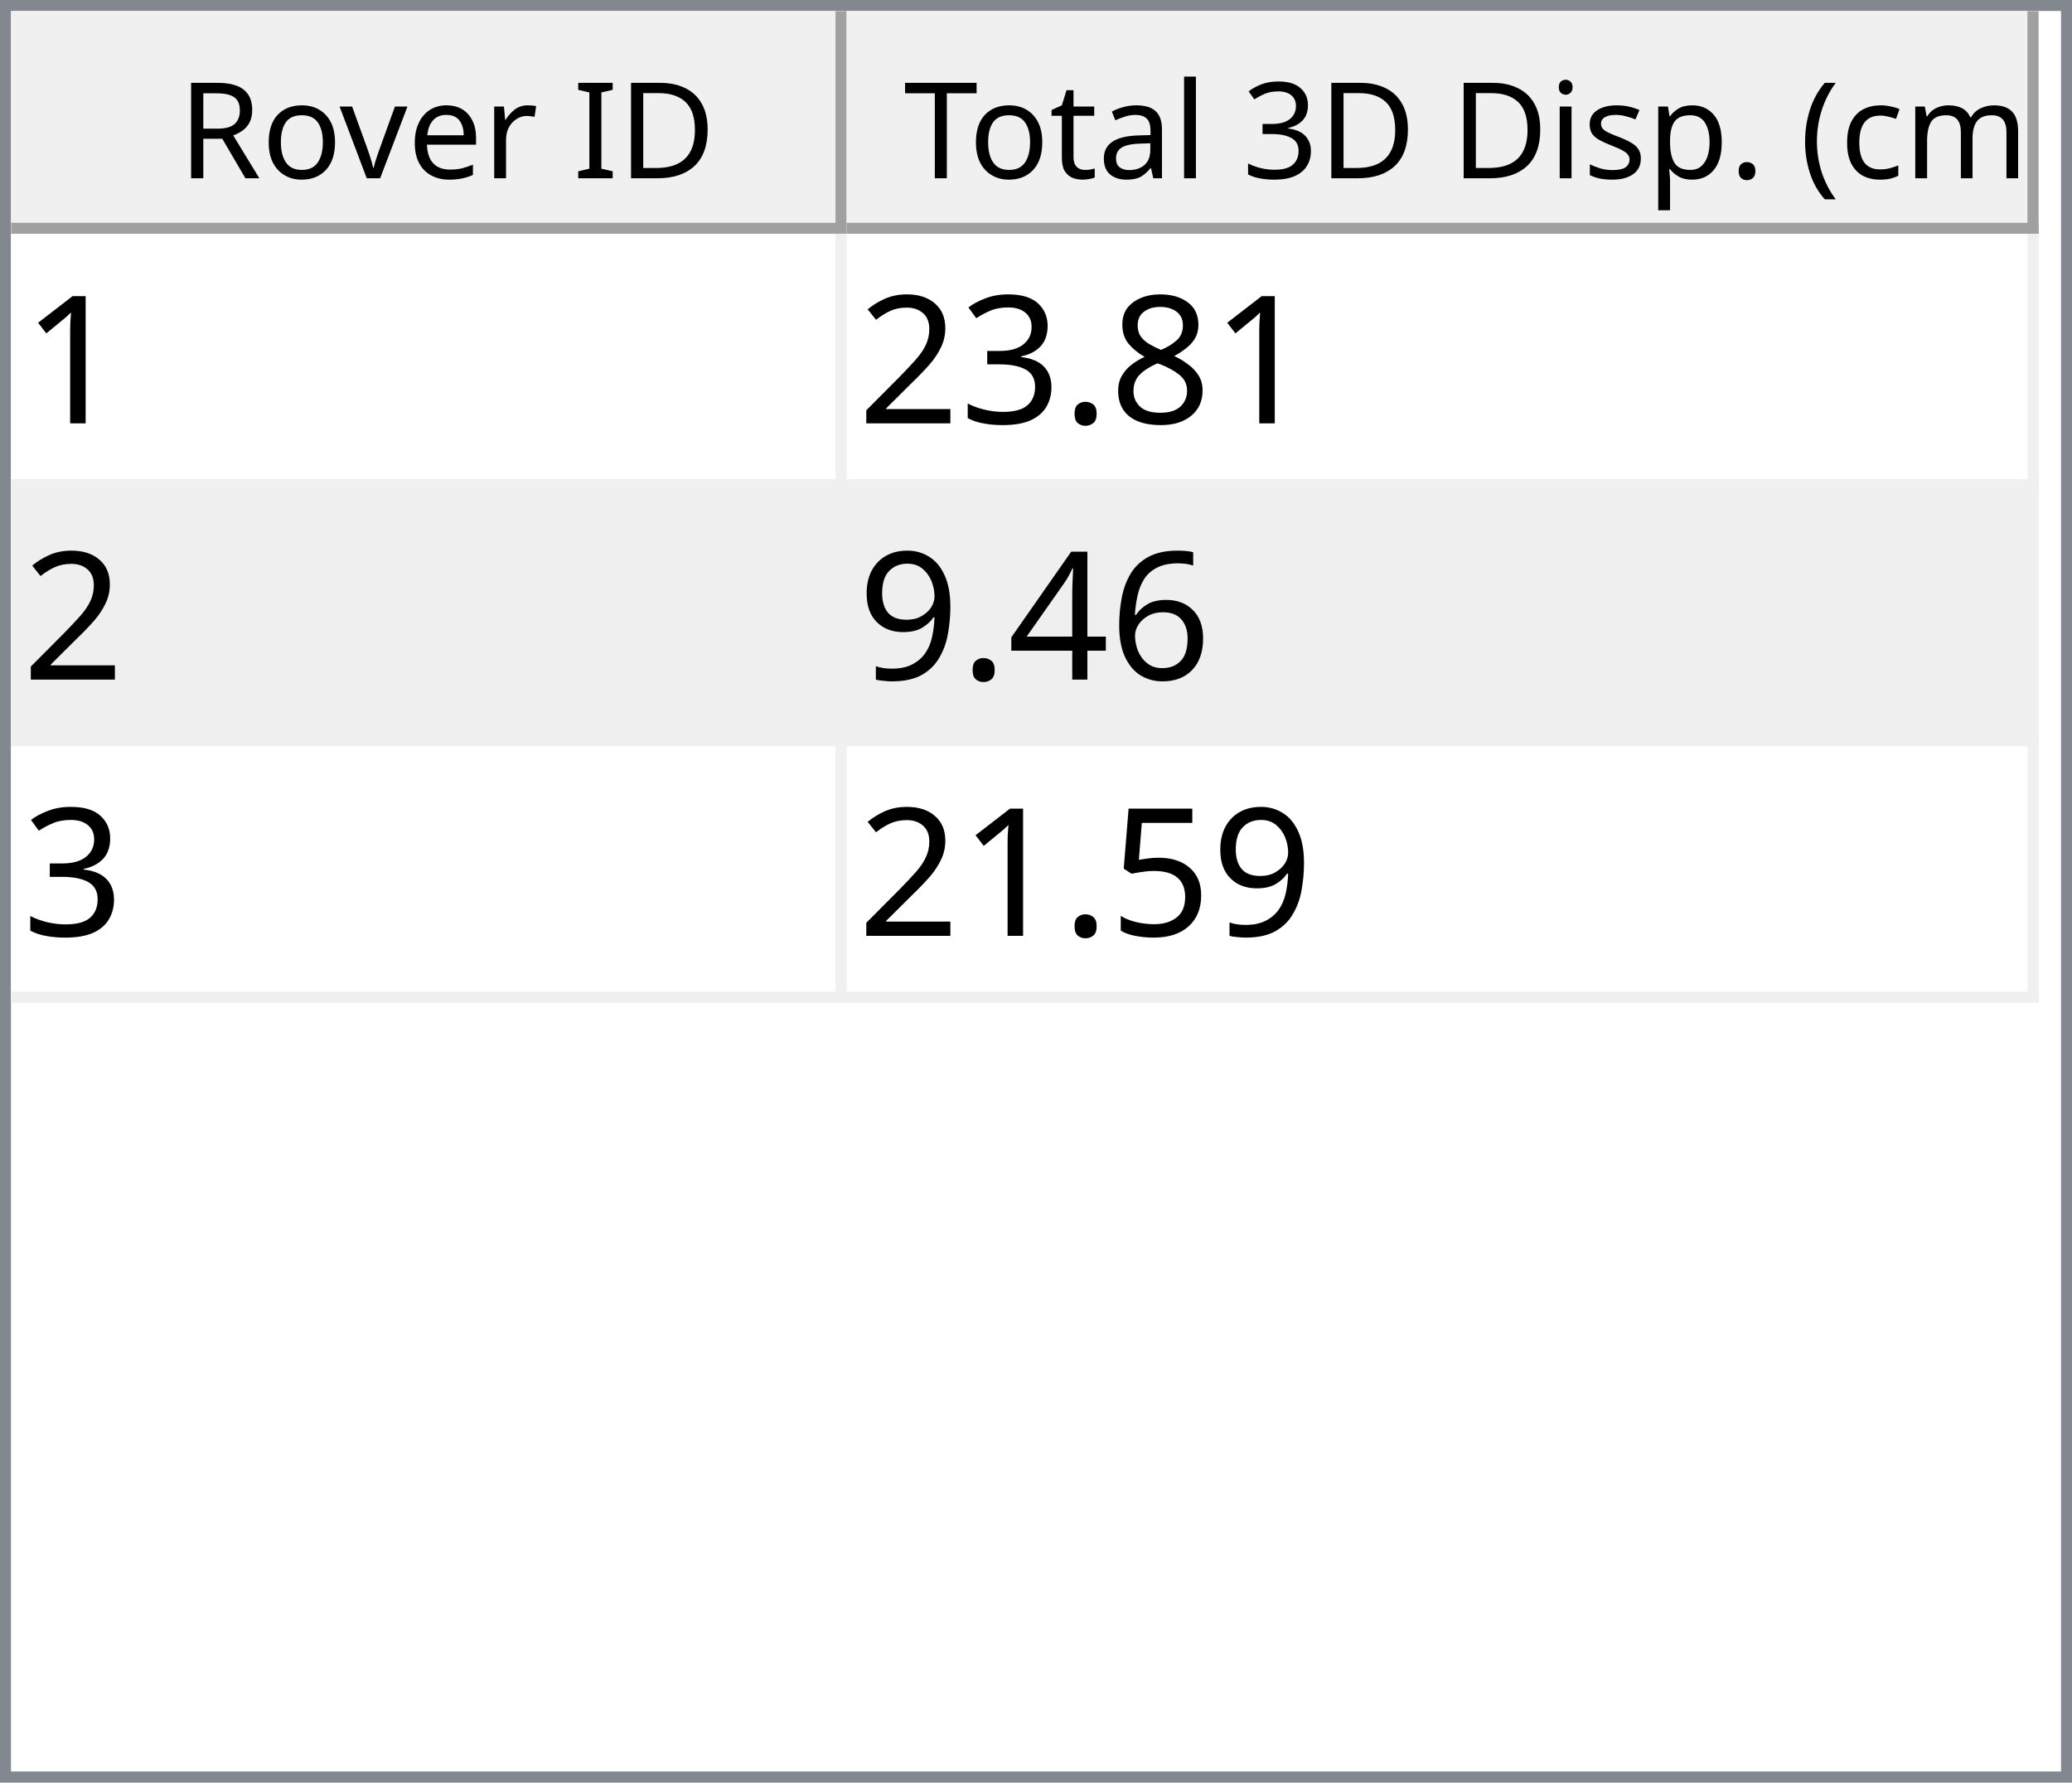
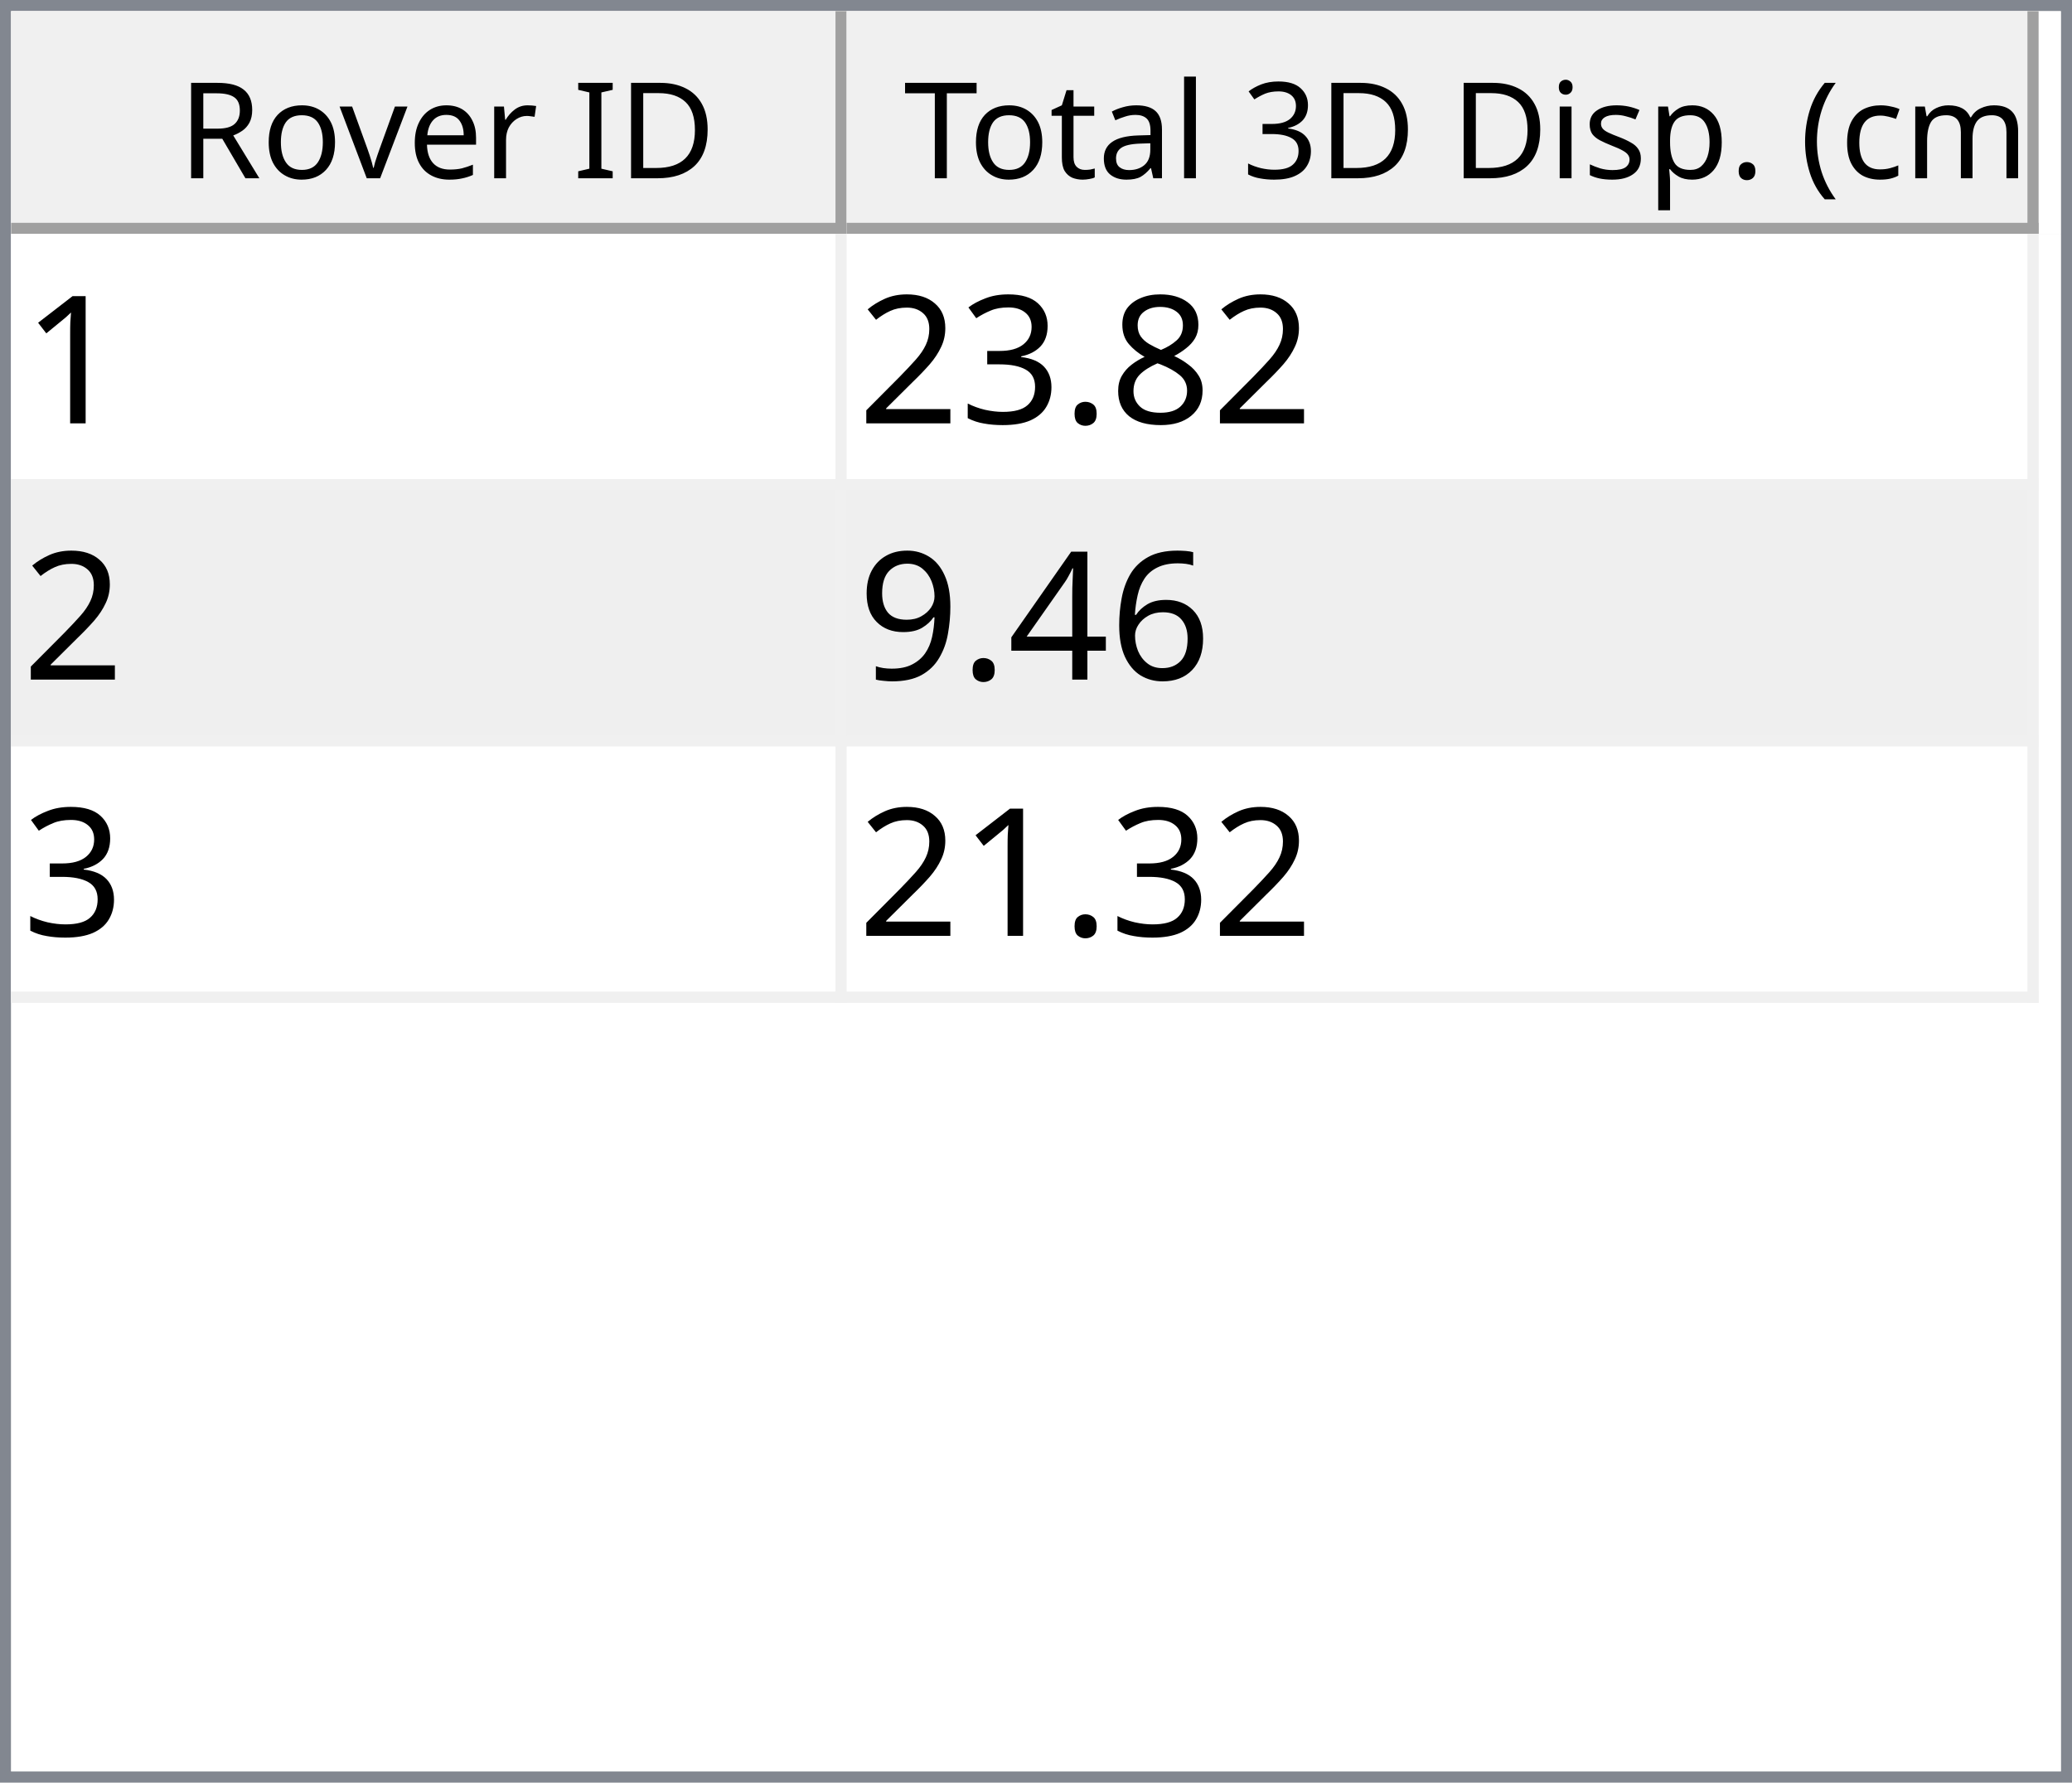
<svg xmlns="http://www.w3.org/2000/svg" style="fill-opacity:1; color-rendering:auto; color-interpolation:auto; text-rendering:auto; stroke:black; stroke-linecap:square; stroke-miterlimit:10; shape-rendering:auto; stroke-opacity:1; fill:black; stroke-dasharray:none; font-weight:normal; stroke-width:1; font-family:'Dialog'; font-style:normal; stroke-linejoin:miter; font-size:12px; stroke-dashoffset:0; image-rendering:auto;" width="186" height="160">
  <defs id="genericDefs" />
  <g>
    <defs id="defs1">
      <clipPath clipPathUnits="userSpaceOnUse" id="clipPath1">
        <path d="M0 0 L186 0 L186 160 L0 160 L0 0 Z" />
      </clipPath>
      <clipPath clipPathUnits="userSpaceOnUse" id="clipPath2">
        <path d="M0 0 L0 160 L186 160 L186 0 Z" />
      </clipPath>
      <clipPath clipPathUnits="userSpaceOnUse" id="clipPath3">
        <path d="M0 0 L0 20 L184 20 L184 0 Z" />
      </clipPath>
      <clipPath clipPathUnits="userSpaceOnUse" id="clipPath4">
        <path d="M0 0 L0 20 L75 20 L75 0 Z" />
      </clipPath>
      <clipPath clipPathUnits="userSpaceOnUse" id="clipPath5">
        <path d="M1 1 L1 19 L74 19 L74 1 Z" />
      </clipPath>
      <clipPath clipPathUnits="userSpaceOnUse" id="clipPath6">
        <path d="M0 0 L0 18 L73 18 L73 0 Z" />
      </clipPath>
      <clipPath clipPathUnits="userSpaceOnUse" id="clipPath7">
        <path d="M-0.5 -0.5 L-0.5 19.5 L74.5 19.5 L74.5 -0.5 Z" />
      </clipPath>
      <clipPath clipPathUnits="userSpaceOnUse" id="clipPath8">
        <path d="M0 0 L0 20 L107 20 L107 0 Z" />
      </clipPath>
      <clipPath clipPathUnits="userSpaceOnUse" id="clipPath9">
        <path d="M1 1 L1 19 L106 19 L106 1 Z" />
      </clipPath>
      <clipPath clipPathUnits="userSpaceOnUse" id="clipPath10">
        <path d="M0 0 L0 18 L105 18 L105 0 Z" />
      </clipPath>
      <clipPath clipPathUnits="userSpaceOnUse" id="clipPath11">
        <path d="M-0.5 -0.5 L-0.5 19.5 L106.5 19.5 L106.5 -0.5 Z" />
      </clipPath>
      <clipPath clipPathUnits="userSpaceOnUse" id="clipPath12">
        <path d="M0 0 L0 138 L184 138 L184 0 Z" />
      </clipPath>
      <clipPath clipPathUnits="userSpaceOnUse" id="clipPath13">
        <path d="M0 0 L0 69 L182 69 L182 0 Z" />
      </clipPath>
      <clipPath clipPathUnits="userSpaceOnUse" id="clipPath14">
        <path d="M-0.5 -0.5 L-0.5 68.5 L181.5 68.5 L181.5 -0.5 Z" />
      </clipPath>
      <clipPath clipPathUnits="userSpaceOnUse" id="clipPath15">
        <path d="M0 0 L0 22 L74 22 L74 0 Z" />
      </clipPath>
      <clipPath clipPathUnits="userSpaceOnUse" id="clipPath16">
        <path d="M0 0 L0 22 L106 22 L106 0 Z" />
      </clipPath>
      <font horiz-adv-x="64.551" id="font1">
        <font-face ascent="107.91" descent="25.098" units-per-em="100" style="font-style:normal; font-family:Segoe UI; font-weight:normal;" />
        <missing-glyph horiz-adv-x="64.551" d="M8.109 0 L8.109 68.266 L56.453 68.266 L56.453 0 L8.109 0 ZM15.328 7.234 L49.219 7.234 L49.219 61.031 L15.328 61.031 L15.328 7.234 Z" />
        <glyph unicode="D" horiz-adv-x="70.117" d="M9.188 0 L9.188 70.016 L28.516 70.016 Q65.531 70.016 65.531 35.891 Q65.531 19.672 55.25 9.836 Q44.969 0 27.734 0 L9.188 0 ZM17.391 62.594 L17.391 7.422 L27.828 7.422 Q41.609 7.422 49.273 14.797 Q56.938 22.172 56.938 35.688 Q56.938 62.594 28.328 62.594 L17.391 62.594 Z" />
        <glyph unicode="I" horiz-adv-x="26.611" d="M17.391 0 L9.188 0 L9.188 70.016 L17.391 70.016 L17.391 0 Z" />
        <glyph unicode=" " horiz-adv-x="27.393" d="" />
        <glyph unicode="r" horiz-adv-x="34.766" d="M34.188 41.891 Q32.078 43.5 28.125 43.5 Q23 43.5 19.555 38.672 Q16.109 33.844 16.109 25.484 L16.109 0 L8.109 0 L8.109 50 L16.109 50 L16.109 39.703 L16.312 39.703 Q18.016 44.969 21.531 47.922 Q25.047 50.875 29.391 50.875 Q32.516 50.875 34.188 50.203 L34.188 41.891 Z" />
        <glyph unicode="e" horiz-adv-x="52.295" d="M48.297 23 L12.984 23 Q13.188 14.656 17.484 10.109 Q21.781 5.562 29.297 5.562 Q37.75 5.562 44.828 11.141 L44.828 3.609 Q38.234 -1.172 27.391 -1.172 Q16.797 -1.172 10.742 5.641 Q4.688 12.453 4.688 24.812 Q4.688 36.469 11.305 43.82 Q17.922 51.172 27.734 51.172 Q37.547 51.172 42.922 44.828 Q48.297 38.484 48.297 27.203 L48.297 23 ZM40.094 29.781 Q40.047 36.719 36.75 40.578 Q33.453 44.438 27.594 44.438 Q21.922 44.438 17.969 40.383 Q14.016 36.328 13.094 29.781 L40.094 29.781 Z" />
        <glyph unicode="v" horiz-adv-x="47.9" d="M47.406 50 L27.484 0 L19.625 0 L0.688 50 L9.469 50 L22.172 13.672 Q23.578 9.672 23.922 6.688 L24.125 6.688 Q24.609 10.453 25.688 13.484 L38.969 50 L47.406 50 Z" />
        <glyph unicode="o" horiz-adv-x="58.594" d="M29 -1.172 Q17.922 -1.172 11.305 5.836 Q4.688 12.844 4.688 24.422 Q4.688 37.016 11.57 44.094 Q18.453 51.172 30.172 51.172 Q41.359 51.172 47.633 44.289 Q53.906 37.406 53.906 25.203 Q53.906 13.234 47.141 6.031 Q40.375 -1.172 29 -1.172 ZM29.594 44.438 Q21.875 44.438 17.383 39.188 Q12.891 33.938 12.891 24.703 Q12.891 15.828 17.43 10.695 Q21.969 5.562 29.594 5.562 Q37.359 5.562 41.531 10.594 Q45.703 15.625 45.703 24.906 Q45.703 34.281 41.531 39.359 Q37.359 44.438 29.594 44.438 Z" />
        <glyph unicode="R" horiz-adv-x="59.814" d="M59.375 0 L49.609 0 L37.891 19.625 Q36.281 22.359 34.766 24.289 Q33.25 26.219 31.664 27.438 Q30.078 28.656 28.25 29.219 Q26.422 29.781 24.125 29.781 L17.391 29.781 L17.391 0 L9.188 0 L9.188 70.016 L30.078 70.016 Q34.672 70.016 38.555 68.867 Q42.438 67.719 45.289 65.375 Q48.141 63.031 49.758 59.547 Q51.375 56.062 51.375 51.375 Q51.375 47.703 50.273 44.656 Q49.172 41.609 47.148 39.211 Q45.125 36.812 42.266 35.133 Q39.406 33.453 35.844 32.516 L35.844 32.328 Q37.594 31.547 38.891 30.547 Q40.188 29.547 41.359 28.18 Q42.531 26.812 43.68 25.078 Q44.828 23.344 46.234 21.047 L59.375 0 ZM17.391 62.594 L17.391 37.203 L28.516 37.203 Q31.594 37.203 34.203 38.133 Q36.812 39.062 38.719 40.797 Q40.625 42.531 41.703 45.047 Q42.781 47.562 42.781 50.688 Q42.781 56.297 39.141 59.445 Q35.5 62.594 28.609 62.594 L17.391 62.594 Z" />
        <glyph unicode=")" horiz-adv-x="30.176" d="M8.297 -15.922 L1.172 -15.922 Q16.406 2.344 16.406 26.812 Q16.406 51.469 1.078 70.016 L8.297 70.016 Q23.531 52.156 23.531 26.703 Q23.531 1.375 8.297 -15.922 Z" />
        <glyph unicode="m" horiz-adv-x="86.133" d="M79.109 0 L71.094 0 L71.094 28.719 Q71.094 37.016 68.531 40.727 Q65.969 44.438 59.906 44.438 Q54.781 44.438 51.195 39.75 Q47.609 35.062 47.609 28.516 L47.609 0 L39.594 0 L39.594 29.688 Q39.594 44.438 28.219 44.438 Q22.953 44.438 19.531 40.016 Q16.109 35.594 16.109 28.516 L16.109 0 L8.109 0 L8.109 50 L16.109 50 L16.109 42.094 L16.312 42.094 Q21.625 51.172 31.844 51.172 Q36.969 51.172 40.773 48.312 Q44.578 45.453 46 40.828 Q51.562 51.172 62.594 51.172 Q79.109 51.172 79.109 30.812 L79.109 0 Z" />
        <glyph unicode="c" horiz-adv-x="46.191" d="M42.188 2.297 Q36.422 -1.172 28.516 -1.172 Q17.828 -1.172 11.258 5.789 Q4.688 12.75 4.688 23.828 Q4.688 36.188 11.766 43.68 Q18.844 51.172 30.672 51.172 Q37.25 51.172 42.281 48.734 L42.281 40.531 Q36.719 44.438 30.375 44.438 Q22.703 44.438 17.797 38.945 Q12.891 33.453 12.891 24.516 Q12.891 15.719 17.508 10.641 Q22.125 5.562 29.891 5.562 Q36.422 5.562 42.188 9.906 L42.188 2.297 Z" />
        <glyph unicode="(" horiz-adv-x="30.176" d="M29.109 -15.922 L21.969 -15.922 Q6.844 1.375 6.844 26.703 Q6.844 52.156 21.969 70.016 L29.203 70.016 Q13.875 51.469 13.875 26.812 Q13.875 2.344 29.109 -15.922 Z" />
        <glyph unicode="." horiz-adv-x="21.68" d="M10.891 -1.078 Q8.641 -1.078 7.055 0.539 Q5.469 2.156 5.469 4.391 Q5.469 6.641 7.055 8.273 Q8.641 9.906 10.891 9.906 Q13.188 9.906 14.797 8.273 Q16.406 6.641 16.406 4.391 Q16.406 2.156 14.797 0.539 Q13.188 -1.078 10.891 -1.078 Z" />
        <glyph unicode="p" horiz-adv-x="58.789" d="M16.312 7.234 L16.109 7.234 L16.109 -23 L8.109 -23 L8.109 50 L16.109 50 L16.109 41.219 L16.312 41.219 Q22.219 51.172 33.594 51.172 Q43.266 51.172 48.688 44.461 Q54.109 37.75 54.109 26.469 Q54.109 13.922 48 6.375 Q41.891 -1.172 31.297 -1.172 Q21.578 -1.172 16.312 7.234 ZM16.109 27.391 L16.109 20.406 Q16.109 14.203 20.141 9.883 Q24.172 5.562 30.375 5.562 Q37.641 5.562 41.773 11.133 Q45.906 16.703 45.906 26.609 Q45.906 34.969 42.047 39.703 Q38.188 44.438 31.594 44.438 Q24.609 44.438 20.359 39.578 Q16.109 34.719 16.109 27.391 Z" />
        <glyph unicode="s" horiz-adv-x="42.432" d="M5.078 1.812 L5.078 10.406 Q11.625 5.562 19.484 5.562 Q30.031 5.562 30.031 12.594 Q30.031 14.594 29.125 15.992 Q28.219 17.391 26.68 18.461 Q25.141 19.531 23.07 20.383 Q21 21.234 18.609 22.172 Q15.281 23.484 12.766 24.828 Q10.25 26.172 8.57 27.859 Q6.891 29.547 6.031 31.695 Q5.172 33.844 5.172 36.719 Q5.172 40.234 6.789 42.945 Q8.406 45.656 11.086 47.484 Q13.766 49.312 17.211 50.242 Q20.656 51.172 24.312 51.172 Q30.812 51.172 35.938 48.922 L35.938 40.828 Q30.422 44.438 23.25 44.438 Q21 44.438 19.195 43.922 Q17.391 43.406 16.094 42.477 Q14.797 41.547 14.086 40.258 Q13.375 38.969 13.375 37.406 Q13.375 35.453 14.086 34.133 Q14.797 32.812 16.164 31.789 Q17.531 30.766 19.484 29.938 Q21.438 29.109 23.922 28.125 Q27.25 26.859 29.883 25.516 Q32.516 24.172 34.375 22.484 Q36.234 20.797 37.234 18.602 Q38.234 16.406 38.234 13.375 Q38.234 9.672 36.602 6.938 Q34.969 4.203 32.234 2.398 Q29.5 0.594 25.93 -0.289 Q22.359 -1.172 18.453 -1.172 Q10.75 -1.172 5.078 1.812 Z" />
        <glyph unicode="i" horiz-adv-x="24.219" d="M12.203 62.703 Q10.062 62.703 8.547 64.164 Q7.031 65.625 7.031 67.875 Q7.031 70.125 8.547 71.609 Q10.062 73.094 12.203 73.094 Q14.406 73.094 15.945 71.609 Q17.484 70.125 17.484 67.875 Q17.484 65.719 15.945 64.211 Q14.406 62.703 12.203 62.703 ZM16.109 0 L8.109 0 L8.109 50 L16.109 50 L16.109 0 Z" />
        <glyph unicode="3" horiz-adv-x="53.906" d="M46.531 19.828 Q46.531 15.094 44.75 11.211 Q42.969 7.328 39.719 4.57 Q36.469 1.812 31.93 0.297 Q27.391 -1.219 21.922 -1.219 Q11.922 -1.219 6 2.594 L6 11.188 Q13.094 5.609 22.219 5.609 Q25.875 5.609 28.828 6.539 Q31.781 7.469 33.906 9.227 Q36.031 10.984 37.18 13.477 Q38.328 15.969 38.328 19.094 Q38.328 32.812 18.797 32.812 L12.984 32.812 L12.984 39.594 L18.5 39.594 Q35.797 39.594 35.797 52.484 Q35.797 64.406 22.609 64.406 Q15.188 64.406 8.688 59.422 L8.688 67.188 Q15.375 71.188 24.609 71.188 Q29 71.188 32.57 69.969 Q36.141 68.75 38.68 66.555 Q41.219 64.359 42.609 61.281 Q44 58.203 44 54.5 Q44 40.672 30.031 36.719 L30.031 36.531 Q33.594 36.141 36.625 34.797 Q39.656 33.453 41.852 31.305 Q44.047 29.156 45.289 26.25 Q46.531 23.344 46.531 19.828 Z" />
        <glyph unicode="l" horiz-adv-x="24.219" d="M16.109 0 L8.109 0 L8.109 74.031 L16.109 74.031 L16.109 0 Z" />
        <glyph unicode="a" horiz-adv-x="50.879" d="M43.891 0 L35.891 0 L35.891 7.812 L35.688 7.812 Q30.469 -1.172 20.312 -1.172 Q12.844 -1.172 8.617 2.781 Q4.391 6.734 4.391 13.281 Q4.391 27.297 20.906 29.594 L35.891 31.688 Q35.891 44.438 25.594 44.438 Q16.547 44.438 9.281 38.281 L9.281 46.484 Q16.656 51.172 26.266 51.172 Q43.891 51.172 43.891 32.516 L43.891 0 ZM35.891 25.297 L23.828 23.641 Q18.266 22.859 15.43 20.875 Q12.594 18.891 12.594 13.875 Q12.594 10.203 15.211 7.883 Q17.828 5.562 22.172 5.562 Q28.125 5.562 32.008 9.742 Q35.891 13.922 35.891 20.312 L35.891 25.297 Z" />
        <glyph unicode="t" horiz-adv-x="33.887" d="M31.297 0.484 Q28.469 -1.078 23.828 -1.078 Q10.688 -1.078 10.688 13.578 L10.688 43.172 L2.094 43.172 L2.094 50 L10.688 50 L10.688 62.203 L18.703 64.797 L18.703 50 L31.297 50 L31.297 43.172 L18.703 43.172 L18.703 14.984 Q18.703 9.969 20.414 7.82 Q22.125 5.672 26.078 5.672 Q29.109 5.672 31.297 7.328 L31.297 0.484 Z" />
        <glyph unicode="T" horiz-adv-x="52.393" d="M50.594 62.594 L30.375 62.594 L30.375 0 L22.172 0 L22.172 62.594 L2 62.594 L2 70.016 L50.594 70.016 L50.594 62.594 Z" />
      </font>
      <font horiz-adv-x="75.0" id="font2">
        <font-face ascent="100.537" descent="21.973" units-per-em="100" style="font-style:normal; font-family:sans-serif; font-weight:normal;" />
        <missing-glyph horiz-adv-x="75.0" d="M12.5 0 L12.5 62.5 L62.5 62.5 L62.5 0 L12.5 0 ZM14.062 1.562 L60.938 1.562 L60.938 60.938 L14.062 60.938 L14.062 1.562 Z" />
        <glyph unicode="1" horiz-adv-x="55.615" d="M37.25 0 L28.469 0 L28.469 56 Q25.297 52.984 20.141 49.953 Q14.984 46.922 10.891 45.406 L10.891 53.906 Q18.266 57.375 23.781 62.305 Q29.297 67.234 31.594 71.875 L37.25 71.875 L37.25 0 Z" />
        <glyph unicode="8" horiz-adv-x="55.615" d="M17.672 38.812 Q12.203 40.828 9.57 44.539 Q6.938 48.25 6.938 53.422 Q6.938 61.234 12.555 66.555 Q18.172 71.875 27.484 71.875 Q36.859 71.875 42.578 66.43 Q48.297 60.984 48.297 53.172 Q48.297 48.188 45.68 44.508 Q43.062 40.828 37.75 38.812 Q44.344 36.672 47.781 31.883 Q51.219 27.094 51.219 20.453 Q51.219 11.281 44.727 5.031 Q38.234 -1.219 27.641 -1.219 Q17.047 -1.219 10.547 5.055 Q4.047 11.328 4.047 20.703 Q4.047 27.688 7.594 32.398 Q11.141 37.109 17.672 38.812 ZM15.922 53.719 Q15.922 48.641 19.195 45.414 Q22.469 42.188 27.688 42.188 Q32.766 42.188 36.016 45.383 Q39.266 48.578 39.266 53.219 Q39.266 58.062 35.914 61.359 Q32.562 64.656 27.594 64.656 Q22.562 64.656 19.242 61.43 Q15.922 58.203 15.922 53.719 ZM13.094 20.656 Q13.094 16.891 14.875 13.375 Q16.656 9.859 20.172 7.93 Q23.688 6 27.734 6 Q34.031 6 38.133 10.055 Q42.234 14.109 42.234 20.359 Q42.234 26.703 38.016 30.859 Q33.797 35.016 27.438 35.016 Q21.234 35.016 17.164 30.914 Q13.094 26.812 13.094 20.656 Z" />
        <glyph unicode="." horiz-adv-x="27.783" d="M9.078 0 L9.078 10.016 L19.094 10.016 L19.094 0 L9.078 0 Z" />
        <glyph unicode="3" horiz-adv-x="55.615" d="M4.203 18.891 L12.984 20.062 Q14.5 12.594 18.141 9.297 Q21.781 6 27 6 Q33.203 6 37.477 10.297 Q41.75 14.594 41.75 20.953 Q41.75 27 37.797 30.93 Q33.844 34.859 27.734 34.859 Q25.25 34.859 21.531 33.891 L22.516 41.609 Q23.391 41.5 23.922 41.5 Q29.547 41.5 34.039 44.43 Q38.531 47.359 38.531 53.469 Q38.531 58.297 35.258 61.477 Q31.984 64.656 26.812 64.656 Q21.688 64.656 18.266 61.43 Q14.844 58.203 13.875 51.766 L5.078 53.328 Q6.688 62.156 12.398 67.016 Q18.109 71.875 26.609 71.875 Q32.469 71.875 37.398 69.359 Q42.328 66.844 44.945 62.5 Q47.562 58.156 47.562 53.266 Q47.562 48.641 45.07 44.828 Q42.578 41.016 37.703 38.766 Q44.047 37.312 47.562 32.695 Q51.078 28.078 51.078 21.141 Q51.078 11.766 44.242 5.25 Q37.406 -1.266 26.953 -1.266 Q17.531 -1.266 11.305 4.352 Q5.078 9.969 4.203 18.891 Z" />
        <glyph unicode="2" horiz-adv-x="55.615" d="M50.344 8.453 L50.344 0 L3.031 0 Q2.938 3.172 4.047 6.109 Q5.859 10.938 9.836 15.625 Q13.812 20.312 21.344 26.469 Q33.016 36.031 37.117 41.625 Q41.219 47.219 41.219 52.203 Q41.219 57.422 37.477 61.008 Q33.734 64.594 27.734 64.594 Q21.391 64.594 17.578 60.789 Q13.766 56.984 13.719 50.25 L4.688 51.172 Q5.609 61.281 11.664 66.578 Q17.719 71.875 27.938 71.875 Q38.234 71.875 44.242 66.164 Q50.25 60.453 50.25 52 Q50.25 47.703 48.492 43.555 Q46.734 39.406 42.656 34.812 Q38.578 30.219 29.109 22.219 Q21.188 15.578 18.945 13.211 Q16.703 10.844 15.234 8.453 L50.344 8.453 Z" />
        <glyph unicode="6" horiz-adv-x="55.615" d="M49.75 54.047 L41.016 53.375 Q39.844 58.547 37.703 60.891 Q34.125 64.656 28.906 64.656 Q24.703 64.656 21.531 62.312 Q17.391 59.281 14.992 53.469 Q12.594 47.656 12.5 36.922 Q15.672 41.75 20.266 44.094 Q24.859 46.438 29.891 46.438 Q38.672 46.438 44.852 39.969 Q51.031 33.5 51.031 23.25 Q51.031 16.5 48.125 10.719 Q45.219 4.938 40.141 1.859 Q35.062 -1.219 28.609 -1.219 Q17.625 -1.219 10.695 6.859 Q3.766 14.938 3.766 33.5 Q3.766 54.25 11.422 63.672 Q18.109 71.875 29.438 71.875 Q37.891 71.875 43.289 67.141 Q48.688 62.406 49.75 54.047 ZM13.875 23.188 Q13.875 18.656 15.797 14.508 Q17.719 10.359 21.188 8.18 Q24.656 6 28.469 6 Q34.031 6 38.039 10.492 Q42.047 14.984 42.047 22.703 Q42.047 30.125 38.086 34.398 Q34.125 38.672 28.125 38.672 Q22.172 38.672 18.023 34.398 Q13.875 30.125 13.875 23.188 Z" />
        <glyph unicode="4" horiz-adv-x="55.615" d="M32.328 0 L32.328 17.141 L1.266 17.141 L1.266 25.203 L33.938 71.578 L41.109 71.578 L41.109 25.203 L50.781 25.203 L50.781 17.141 L41.109 17.141 L41.109 0 L32.328 0 ZM32.328 25.203 L32.328 57.469 L9.906 25.203 L32.328 25.203 Z" />
        <glyph unicode="9" horiz-adv-x="55.615" d="M5.469 16.547 L13.922 17.328 Q14.984 11.375 18.016 8.688 Q21.047 6 25.781 6 Q29.828 6 32.883 7.859 Q35.938 9.719 37.891 12.82 Q39.844 15.922 41.164 21.195 Q42.484 26.469 42.484 31.938 Q42.484 32.516 42.438 33.688 Q39.797 29.5 35.234 26.883 Q30.672 24.266 25.344 24.266 Q16.453 24.266 10.305 30.711 Q4.156 37.156 4.156 47.703 Q4.156 58.594 10.578 65.234 Q17 71.875 26.656 71.875 Q33.641 71.875 39.43 68.117 Q45.219 64.359 48.219 57.398 Q51.219 50.438 51.219 37.25 Q51.219 23.531 48.242 15.406 Q45.266 7.281 39.383 3.031 Q33.5 -1.219 25.594 -1.219 Q17.188 -1.219 11.867 3.445 Q6.547 8.109 5.469 16.547 ZM41.453 48.141 Q41.453 55.719 37.43 60.156 Q33.406 64.594 27.734 64.594 Q21.875 64.594 17.531 59.812 Q13.188 55.031 13.188 47.406 Q13.188 40.578 17.312 36.305 Q21.438 32.031 27.484 32.031 Q33.594 32.031 37.523 36.305 Q41.453 40.578 41.453 48.141 Z" />
-         <glyph unicode="5" horiz-adv-x="55.615" d="M4.156 18.75 L13.375 19.531 Q14.406 12.797 18.141 9.398 Q21.875 6 27.156 6 Q33.5 6 37.891 10.789 Q42.281 15.578 42.281 23.484 Q42.281 31 38.062 35.352 Q33.844 39.703 27 39.703 Q22.75 39.703 19.336 37.773 Q15.922 35.844 13.969 32.766 L5.719 33.844 L12.641 70.609 L48.25 70.609 L48.25 62.203 L19.672 62.203 L15.828 42.969 Q22.266 47.469 29.344 47.469 Q38.719 47.469 45.164 40.969 Q51.609 34.469 51.609 24.266 Q51.609 14.547 45.953 7.469 Q39.062 -1.219 27.156 -1.219 Q17.391 -1.219 11.211 4.25 Q5.031 9.719 4.156 18.75 Z" />
      </font>
    </defs>
    <g style="fill:white; stroke:white;">
      <rect x="0" y="0" width="186" style="clip-path:url(#clipPath1); stroke:none;" height="160" />
    </g>
    <g style="fill:white; text-rendering:optimizeSpeed; color-rendering:optimizeSpeed; image-rendering:optimizeSpeed; shape-rendering:crispEdges; stroke:white; color-interpolation:sRGB;">
      <rect x="0" width="186" height="160" y="0" style="stroke:none;" />
      <path style="stroke:none;" d="M0 160 L186 160 L186 0 L0 0 Z" />
    </g>
    <g style="fill:rgb(240,240,240); font-family:'Segoe UI'; stroke:rgb(240,240,240);">
      <rect x="0" y="0" width="186" style="clip-path:url(#clipPath2); stroke:none;" height="160" />
    </g>
    <g style="fill:rgb(130,135,144); font-family:'Segoe UI'; stroke:rgb(130,135,144);">
      <path d="M0 0 L186 0 L186 160 L0 160 L0 0 ZM1 1 L185 1 L185 159 L1 159 L1 1 Z" style="fill-rule:evenodd; clip-path:url(#clipPath2); stroke:none;" />
    </g>
    <g style="fill:white; font-family:'Segoe UI'; stroke:white;" transform="translate(1,1)">
      <rect x="0" y="0" width="184" style="clip-path:url(#clipPath3); stroke:none;" height="20" />
    </g>
    <g style="fill:rgb(240,240,240); font-family:'Segoe UI'; stroke:rgb(240,240,240);" transform="translate(1,1)">
      <rect x="0" y="0" width="75" style="clip-path:url(#clipPath4); stroke:none;" height="20" />
    </g>
    <g style="font-family:'Segoe UI';" transform="translate(2,2)">
      <text x="14" xml:space="preserve" y="14" style="clip-path:url(#clipPath6); stroke:none;">Rover ID</text>
    </g>
    <g style="fill:rgb(160,160,160); font-family:'Segoe UI'; stroke:rgb(160,160,160); stroke-linejoin:bevel;" transform="translate(1.5,1.5)">
      <line x1="74" x2="74" y1="0" style="fill:none; clip-path:url(#clipPath7);" y2="19" />
    </g>
    <g style="fill:rgb(160,160,160); font-family:'Segoe UI'; stroke:rgb(160,160,160); stroke-linejoin:bevel;" transform="matrix(1,0,0,1,1,1) translate(0.5,0.5)">
      <line x1="0" x2="74" y1="19" style="fill:none; clip-path:url(#clipPath7);" y2="19" />
    </g>
    <g style="fill:rgb(240,240,240); font-family:'Segoe UI'; stroke:rgb(240,240,240);" transform="translate(76,1)">
      <rect x="0" y="0" width="107" style="clip-path:url(#clipPath8); stroke:none;" height="20" />
    </g>
    <g style="font-family:'Segoe UI';" transform="translate(77,2)">
      <text x="1" xml:space="preserve" y="14" style="clip-path:url(#clipPath10); stroke:none;"> Total 3D Disp. (cm)</text>
    </g>
    <g style="fill:rgb(160,160,160); font-family:'Segoe UI'; stroke:rgb(160,160,160); stroke-linejoin:bevel;" transform="translate(76.5,1.5)">
      <line x1="106" x2="106" y1="0" style="fill:none; clip-path:url(#clipPath11);" y2="19" />
    </g>
    <g style="fill:rgb(160,160,160); font-family:'Segoe UI'; stroke:rgb(160,160,160); stroke-linejoin:bevel;" transform="matrix(1,0,0,1,76,1) translate(0.5,0.5)">
      <line x1="0" x2="106" y1="19" style="fill:none; clip-path:url(#clipPath11);" y2="19" />
    </g>
    <g style="fill:white; font-family:'Segoe UI'; stroke:white;" transform="translate(1,21)">
      <rect x="0" y="0" width="184" style="clip-path:url(#clipPath12); stroke:none;" height="138" />
    </g>
    <g style="fill:rgb(240,240,240); font-size:16px; font-family:sans-serif; stroke:rgb(240,240,240);" transform="translate(1,21)">
      <rect x="0" y="0" width="182" style="clip-path:url(#clipPath13); stroke:none;" height="69" />
      <line transform="translate(0.5,0.5)" x1="0" x2="181" y1="22" style="clip-path:url(#clipPath14); fill:none; stroke-linejoin:bevel;" y2="22" />
    </g>
    <g transform="matrix(1,0,0,1,1,21) translate(0.5,0.5)" style="fill:rgb(240,240,240); font-size:16px; font-family:sans-serif; stroke:rgb(240,240,240); stroke-linejoin:bevel;">
      <line x1="0" x2="181" y1="45" style="fill:none; clip-path:url(#clipPath14);" y2="45" />
    </g>
    <g transform="matrix(1,0,0,1,1,21) translate(0.5,0.5)" style="fill:rgb(240,240,240); font-size:16px; font-family:sans-serif; stroke:rgb(240,240,240); stroke-linejoin:bevel;">
      <line x1="0" x2="181" y1="68" style="fill:none; clip-path:url(#clipPath14);" y2="68" />
    </g>
    <g transform="matrix(1,0,0,1,1,21) translate(0.5,0.5)" style="fill:rgb(240,240,240); font-size:16px; font-family:sans-serif; stroke:rgb(240,240,240); stroke-linejoin:bevel;">
      <line x1="74" x2="74" y1="0" style="fill:none; clip-path:url(#clipPath14);" y2="68" />
    </g>
    <g transform="matrix(1,0,0,1,1,21) translate(0.5,0.5)" style="fill:rgb(240,240,240); font-size:16px; font-family:sans-serif; stroke:rgb(240,240,240); stroke-linejoin:bevel;">
      <line x1="181" x2="181" y1="0" style="fill:none; clip-path:url(#clipPath14);" y2="68" />
    </g>
    <g style="fill:white; font-size:16px; font-family:sans-serif; stroke:white;" transform="matrix(1,0,0,1,1,21)">
      <rect x="0" y="0" width="74" style="clip-path:url(#clipPath15); stroke:none;" height="22" />
      <text x="1" y="17" style="fill:black; clip-path:url(#clipPath15); stroke:none;" xml:space="preserve">1</text>
    </g>
    <g style="fill:white; font-size:16px; font-family:sans-serif; stroke:white;" transform="matrix(1,0,0,1,1,21) translate(75,0)">
      <rect x="0" y="0" width="106" style="clip-path:url(#clipPath16); stroke:none;" height="22" />
-       <text x="1" y="17" style="fill:black; clip-path:url(#clipPath16); stroke:none;" xml:space="preserve">23.81</text>
+       <text x="1" y="17" style="fill:black; clip-path:url(#clipPath16); stroke:none;" xml:space="preserve">23.82</text>
    </g>
    <g style="fill:rgb(239,239,239); font-size:16px; font-family:sans-serif; stroke:rgb(239,239,239);" transform="matrix(1,0,0,1,1,21) translate(0,23)">
      <rect x="0" y="0" width="74" style="clip-path:url(#clipPath15); stroke:none;" height="22" />
      <text x="1" y="17" style="fill:black; clip-path:url(#clipPath15); stroke:none;" xml:space="preserve">2</text>
    </g>
    <g style="fill:rgb(239,239,239); font-size:16px; font-family:sans-serif; stroke:rgb(239,239,239);" transform="matrix(1,0,0,1,1,21) translate(75,23)">
      <rect x="0" y="0" width="106" style="clip-path:url(#clipPath16); stroke:none;" height="22" />
      <text x="1" y="17" style="fill:black; clip-path:url(#clipPath16); stroke:none;" xml:space="preserve">9.46</text>
    </g>
    <g style="fill:white; font-size:16px; font-family:sans-serif; stroke:white;" transform="matrix(1,0,0,1,1,21) translate(0,46)">
      <rect x="0" y="0" width="74" style="clip-path:url(#clipPath15); stroke:none;" height="22" />
      <text x="1" y="17" style="fill:black; clip-path:url(#clipPath15); stroke:none;" xml:space="preserve">3</text>
    </g>
    <g style="fill:white; font-size:16px; font-family:sans-serif; stroke:white;" transform="matrix(1,0,0,1,1,21) translate(75,46)">
      <rect x="0" y="0" width="106" style="clip-path:url(#clipPath16); stroke:none;" height="22" />
-       <text x="1" y="17" style="fill:black; clip-path:url(#clipPath16); stroke:none;" xml:space="preserve">21.59</text>
+       <text x="1" y="17" style="fill:black; clip-path:url(#clipPath16); stroke:none;" xml:space="preserve">21.32</text>
    </g>
  </g>
</svg>
